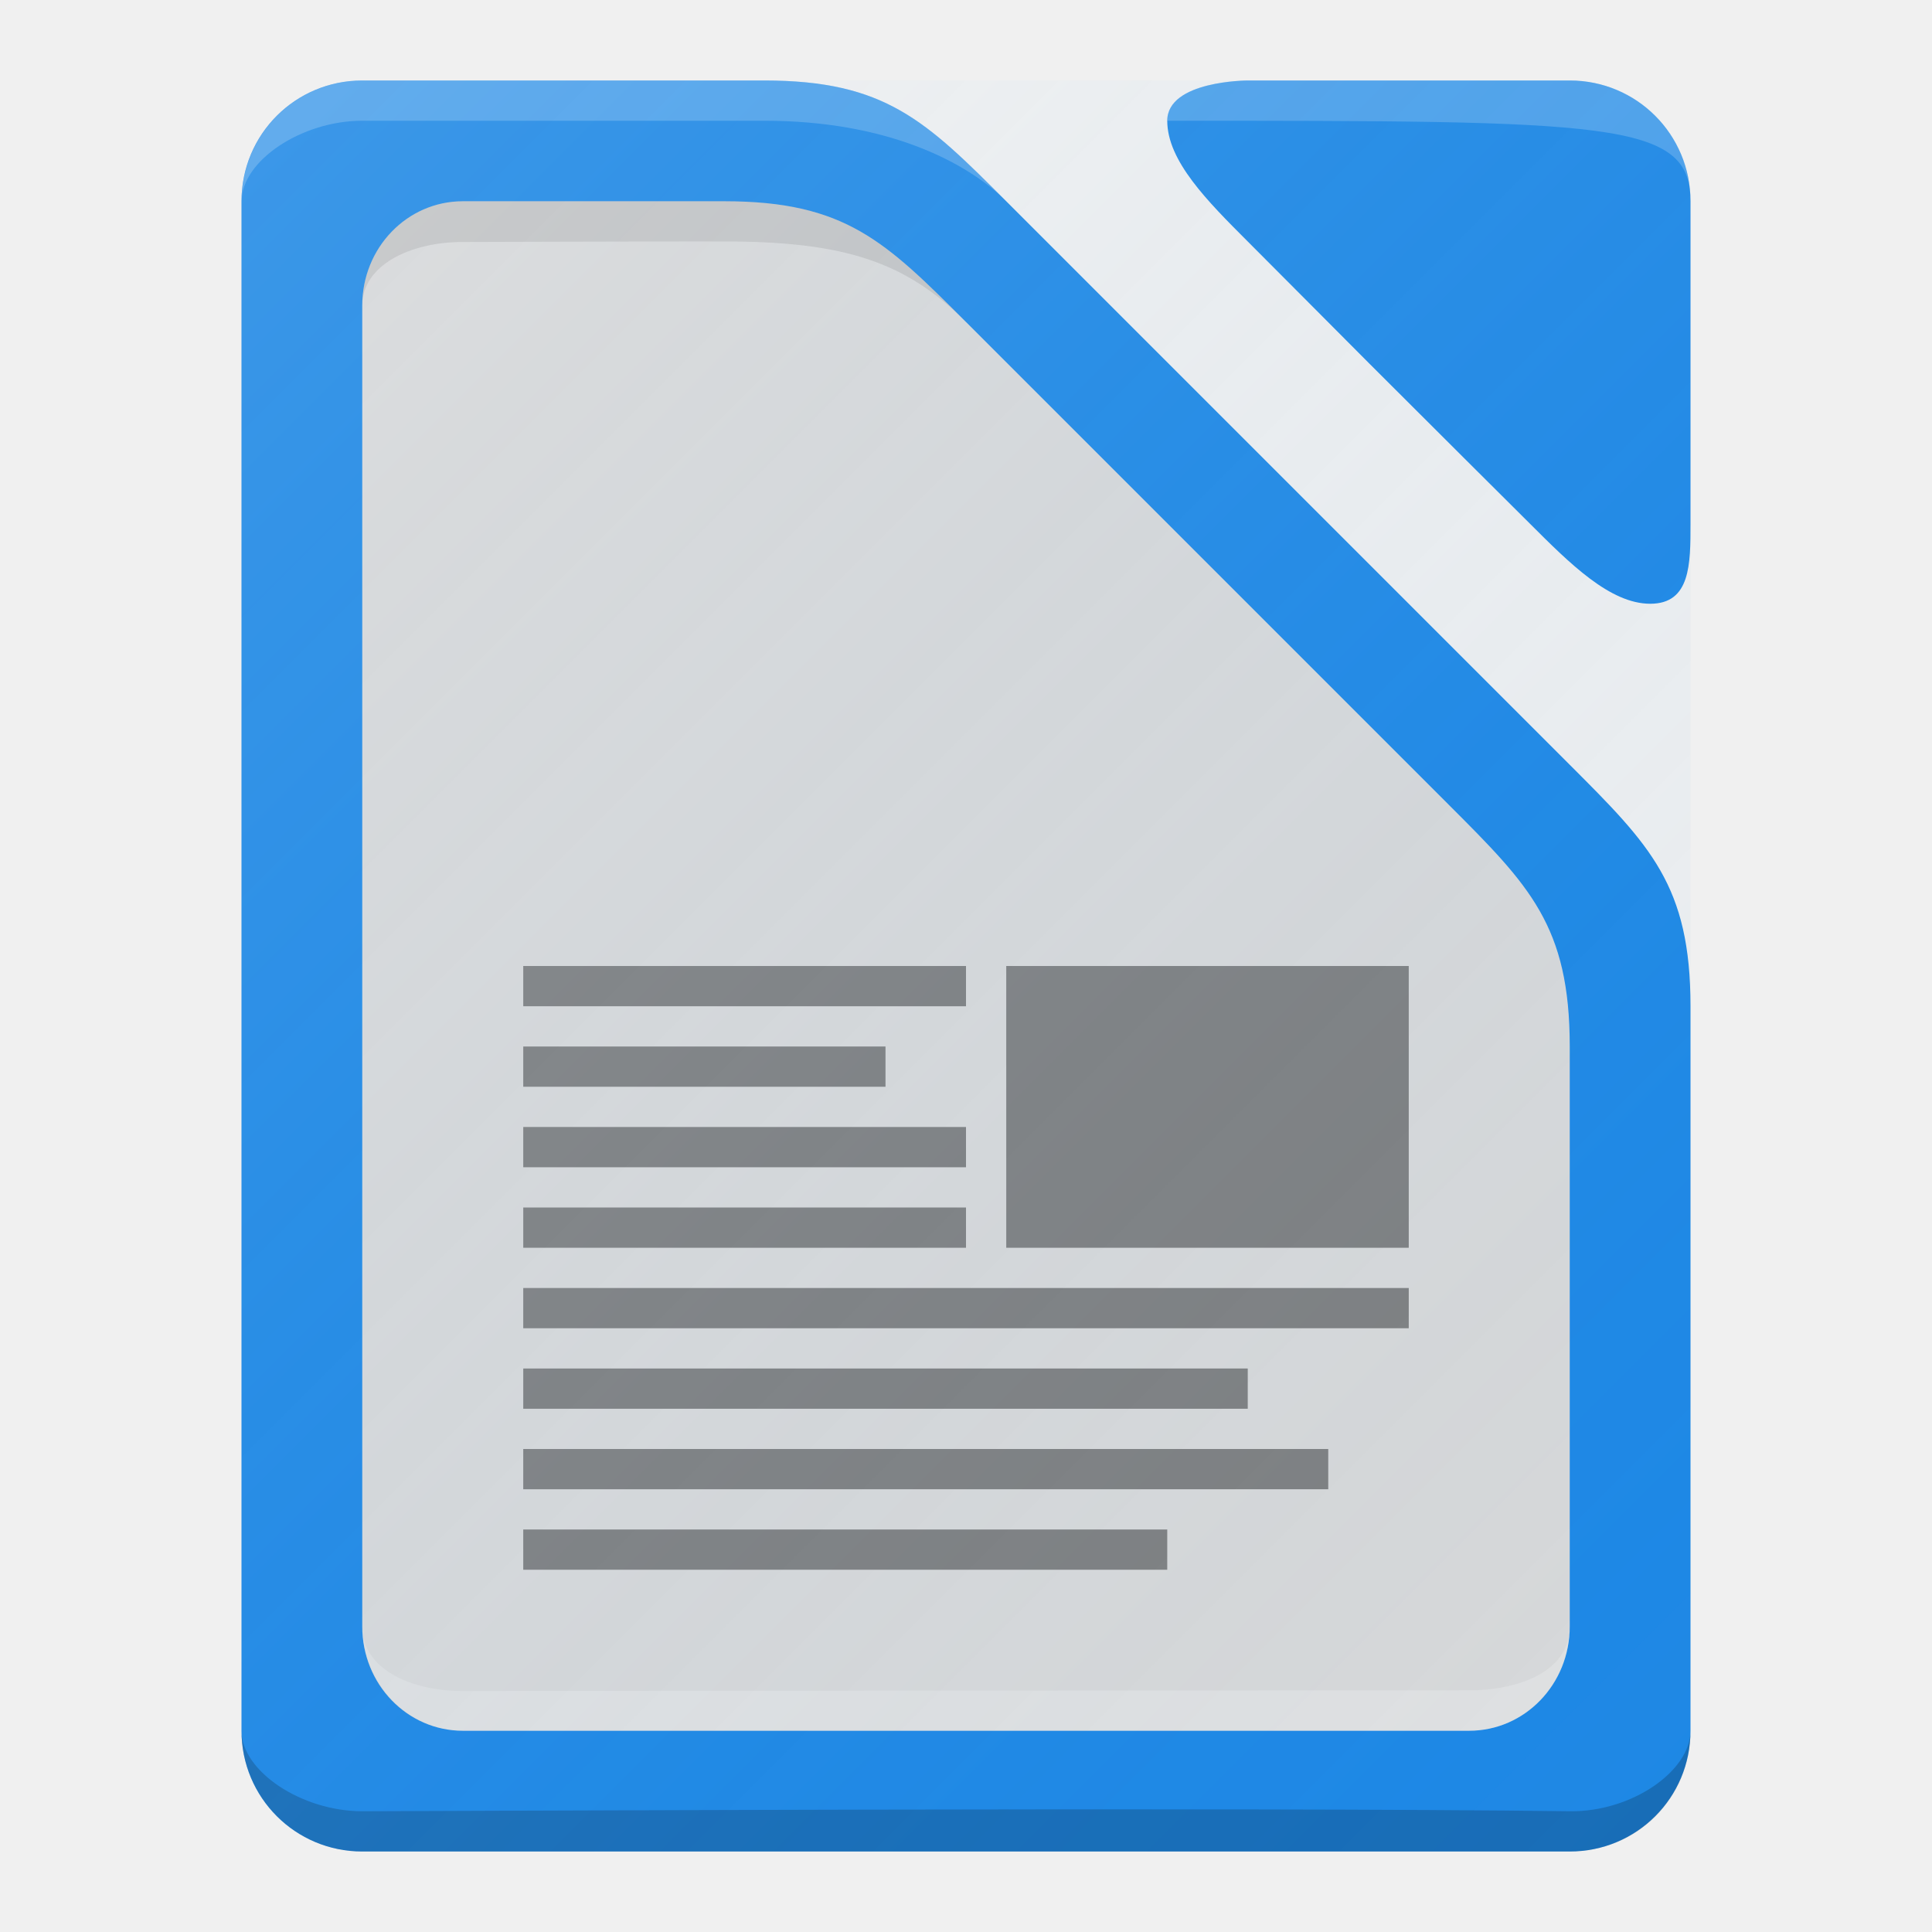
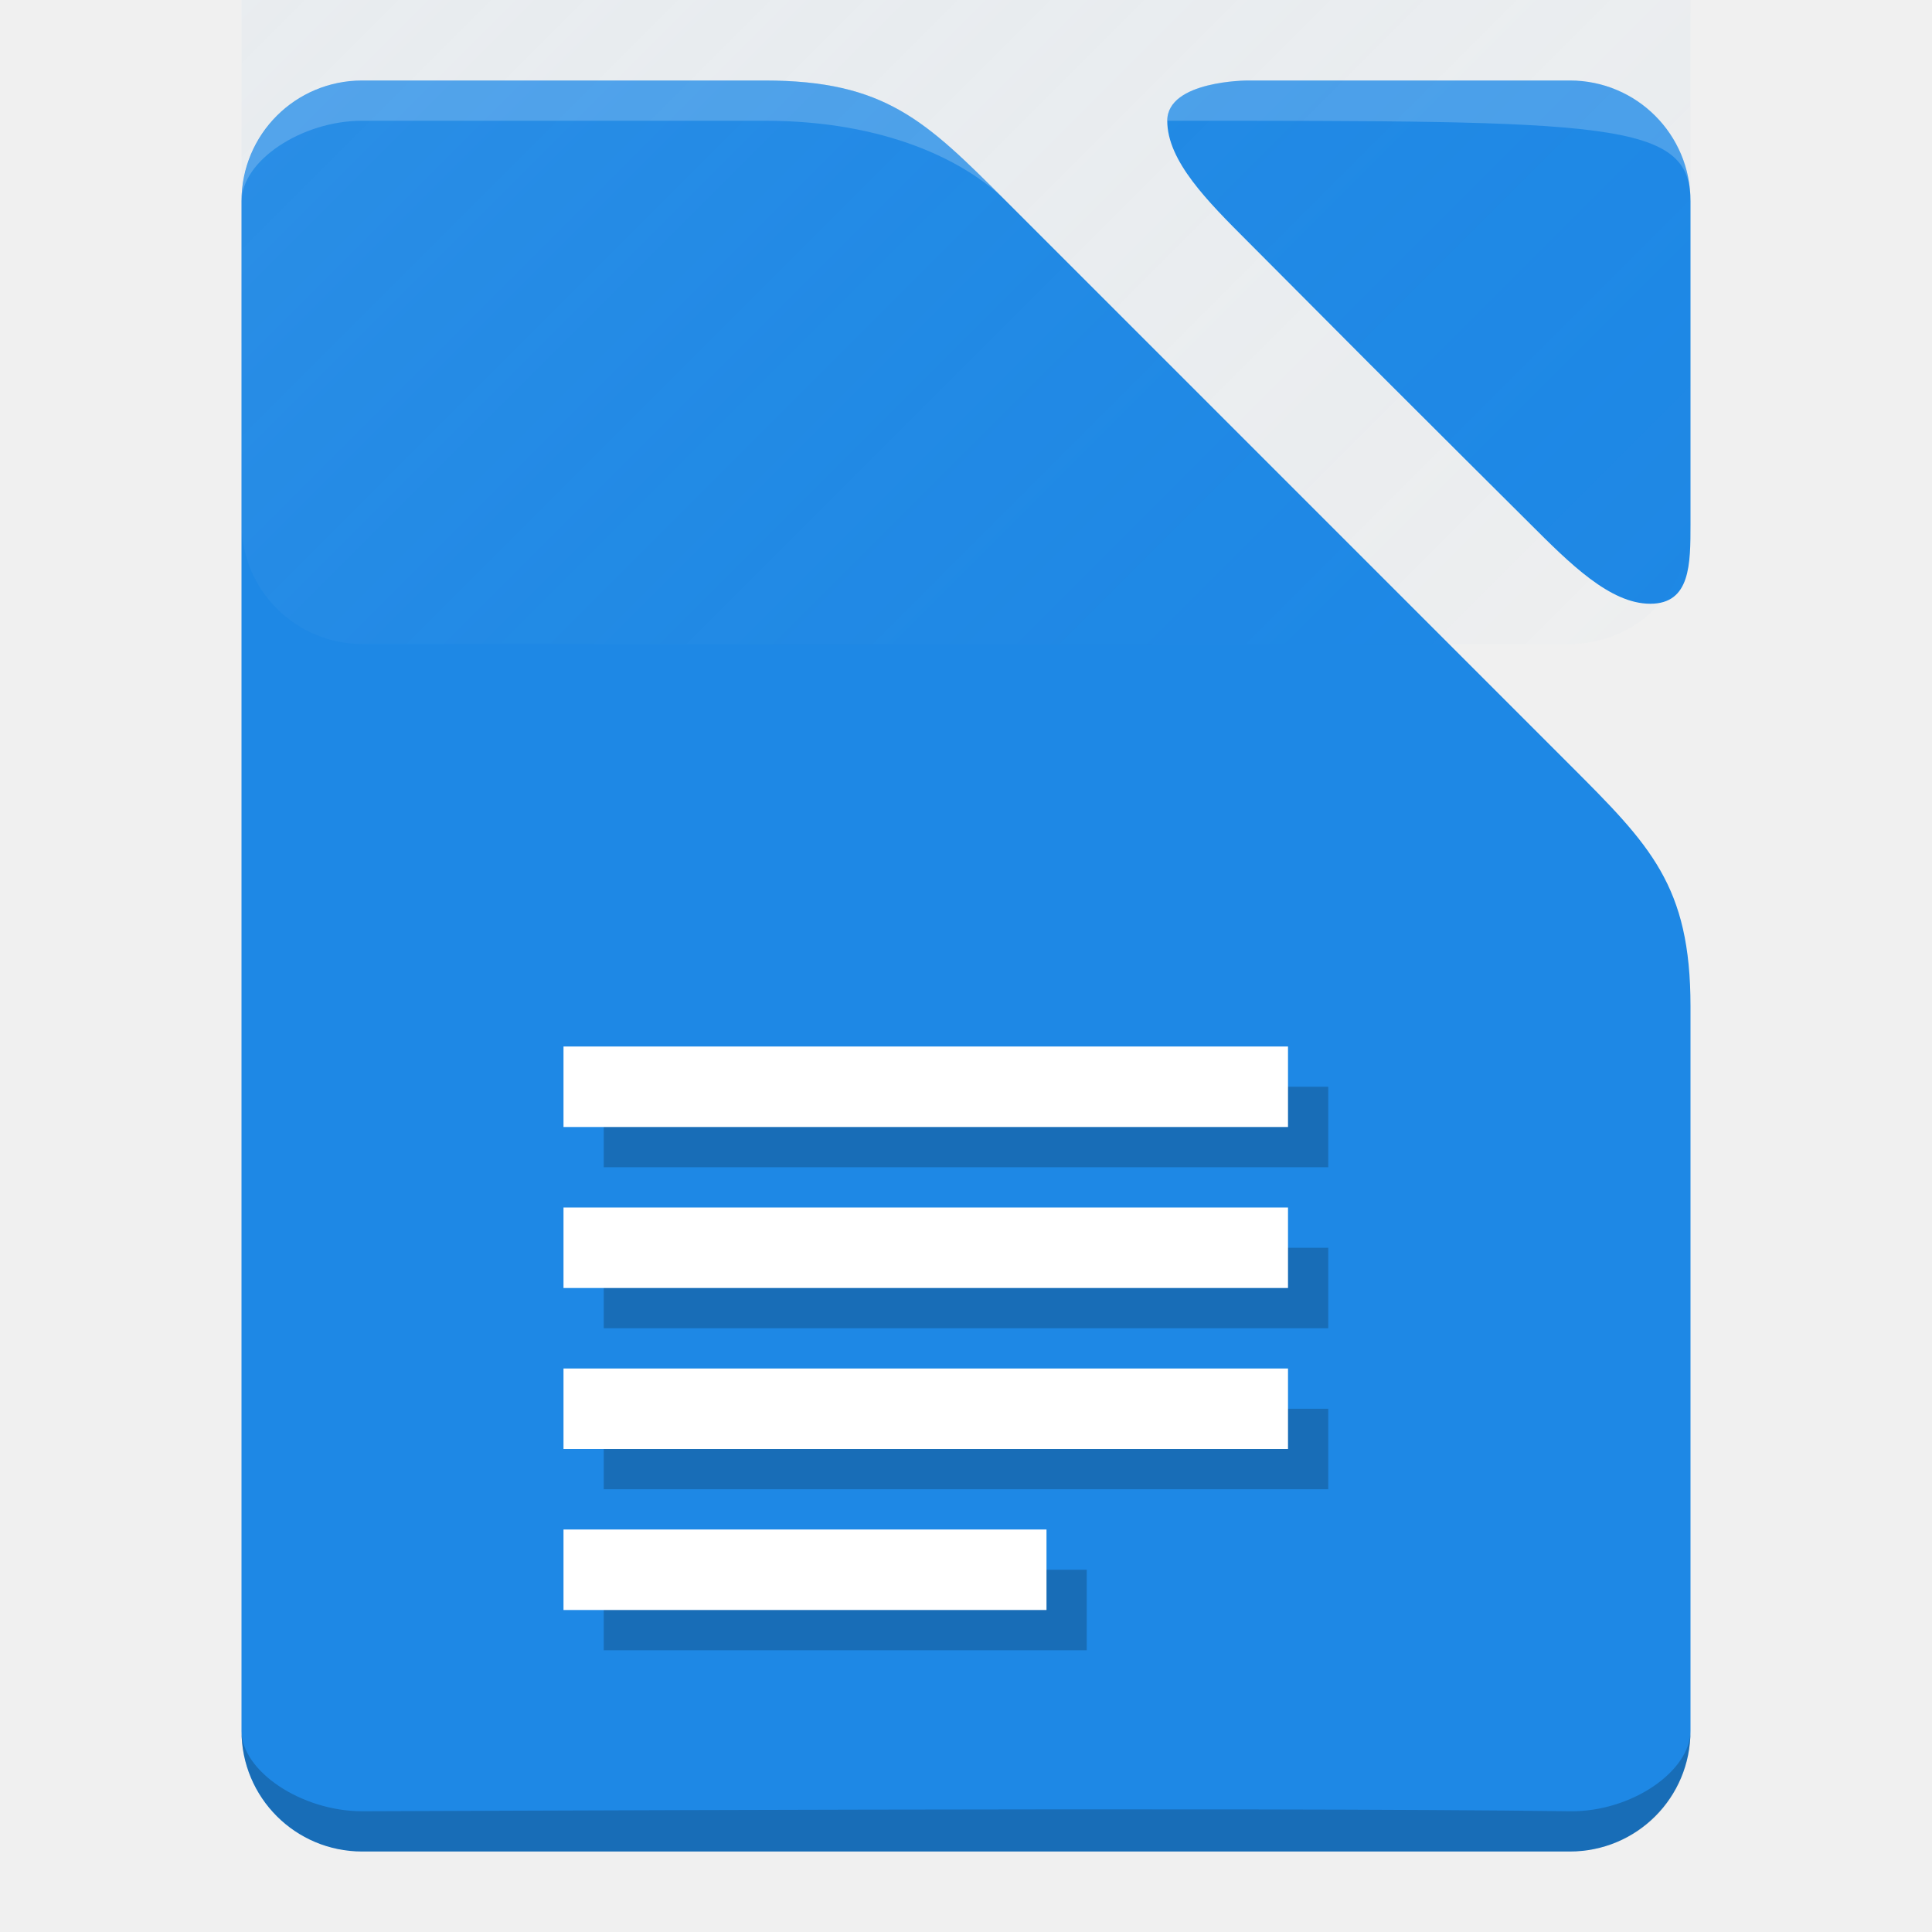
<svg xmlns="http://www.w3.org/2000/svg" xmlns:xlink="http://www.w3.org/1999/xlink" width="48" height="48" id="svg2" version="1.1">
  <defs id="defs4">
    <linearGradient id="linearGradient4396">
      <stop style="stop-color:#ffffff;stop-opacity:0.149" offset="0" id="stop4376" />
      <stop style="stop-color:#177ed5;stop-opacity:0" offset="1" id="stop4378" />
    </linearGradient>
-     <linearGradient xlink:href="#linearGradient4396" id="linearGradient4380" x1="-68" y1="1004.362" x2="-24" y2="1048.362" gradientUnits="userSpaceOnUse" gradientTransform="translate(70,2.000191)" />
+     <linearGradient xlink:href="#linearGradient4396" id="linearGradient4380" x1="-68" y1="1004.362" x2="-24" y2="1048.362" gradientUnits="userSpaceOnUse" gradientTransform="translate(70,-27.99981)" />
  </defs>
  <g id="layer1" transform="translate(0,-1004.362)">
-     <g id="g4263">
-       <path id="path3371" d="m 9,1006.362 c -1.662,0 -3,1.338 -3,3 l 0,38 c 0,1.662 1.338,3 3,3 l 30,0 c 1.662,0 3,-1.338 3,-3 l 0,-18 c 0,-3 -1,-4 -3.001,-6 L 25.012,1009.374 C 23,1007.362 22,1006.362 18.992,1006.362 Z" style="opacity:1;fill:#1e88e5;fill-opacity:1;stroke:none;stroke-width:0.5;stroke-linecap:round;stroke-miterlimit:4;stroke-dasharray:none;stroke-opacity:1" />
-       <g id="g4178">
-         <g id="g4166">
-           <path id="rect3362" d="m 29,1007.362 c 0,1 1,2 2,3 1.025,1.025 2.077,2.088 3.019,3.031 1.981,1.981 2.926,2.917 3.981,3.969 1,1 2,2 3,2 1,0 1,-0.984 1,-1.98 l 0,-8.02 c 0,-1.662 -1.338,-3 -3,-3 l -8,0 c 0,0 -2,0 -2,1 z" style="opacity:1;fill:#1e88e5;fill-opacity:1;stroke:none;stroke-width:0.5;stroke-linecap:round;stroke-miterlimit:4;stroke-dasharray:none;stroke-opacity:1" />
-           <path id="rect3362-5" d="m 29,1007.362 c 11,0 13,0 13,2 0,-1.68 -1.338,-3 -3,-3 l -8,0 c 0,0 -2.016,10e-5 -2,1 z" style="opacity:0.2;fill:#ffffff;fill-opacity:1;stroke:none;stroke-width:0.5;stroke-linecap:round;stroke-miterlimit:4;stroke-dasharray:none;stroke-opacity:1" />
-         </g>
-         <g id="g4170">
-           <path id="path3371-64" d="m 9.004,1006.362 c -1.662,0 -3,1.338 -3,3 -0.004,-1 1.483,-2 2.996,-2 0,0 6.677,0 10,0 3,0 5,1 6.016,2.012 -2.012,-2.012 -3.012,-3.012 -6.02,-3.012 z" style="opacity:0.2;fill:#ffffff;fill-opacity:1;stroke:none;stroke-width:0.5;stroke-linecap:round;stroke-miterlimit:4;stroke-dasharray:none;stroke-opacity:1" />
-           <path id="path3371-0" d="m 6,1047.362 c 0,1.651 1.338,3 3,3 l 30,0 c 1.662,0 3,-1.316 3,-3 0,1 -1.462,2.021 -3,2 -7.914,-0.106 -28.771,0 -30,0 -1.517,0 -3,-1 -3,-2 z" style="opacity:0.2;fill:#000000;fill-opacity:1;stroke:none;stroke-width:0.5;stroke-linecap:round;stroke-miterlimit:4;stroke-dasharray:none;stroke-opacity:1" />
-           <g id="g4360">
-             <path style="opacity:1;fill:#d9d9d9;fill-opacity:1;stroke:none;stroke-width:0.5;stroke-linecap:round;stroke-miterlimit:4;stroke-dasharray:none;stroke-opacity:1" d="m 11.5,1009.362 c -1.385,0 -2.5,1.155 -2.5,2.591 l 0,32.818 c 0,1.435 1.115,2.591 2.5,2.591 l 25,0 c 1.385,0 2.5,-1.155 2.5,-2.591 l 0,-14.409 c 0,-3 -1,-4 -3,-6 l -12,-12 c -2,-2 -3,-3 -6,-3 z" id="path3371-6" />
-             <path style="opacity:0.1;fill:#000000;fill-opacity:1;stroke:none;stroke-width:0.5;stroke-linecap:round;stroke-miterlimit:4;stroke-dasharray:none;stroke-opacity:1" d="m 11.5,1009.362 c -1.385,0 -2.5,1.155 -2.5,2.591 0,-0.989 1.163,-1.579 2.506,-1.579 0.468,0 3.41,-0.013 6.494,-0.013 3,0 4.516,0.516 6,2 -2,-2 -3,-3 -6,-3 z" id="path3371-6-5" />
-             <path style="opacity:0.2;fill:#ffffff;fill-opacity:1;stroke:none;stroke-width:0.5;stroke-linecap:round;stroke-miterlimit:4;stroke-dasharray:none;stroke-opacity:1" d="m 9,1044.771 c 0.006,1.403 1.115,2.591 2.5,2.591 l 25,0 c 1.385,0 2.5,-1.17 2.5,-2.591 0,1.153 -1.335,1.587 -2.495,1.587 -6.584,0 -24.022,0.015 -25.021,0.015 -1.232,0 -2.479,-0.518 -2.484,-1.602 z" id="path3371-6-6" />
-           </g>
-         </g>
-       </g>
-       <g transform="translate(0,-0.9999826)" id="g4195">
-         <rect style="opacity:1;fill:#808080;fill-opacity:1;stroke:none;stroke-width:0.5;stroke-linecap:round;stroke-miterlimit:4;stroke-dasharray:none;stroke-opacity:1" id="rect4263" width="9" height="1" x="13" y="1031.362" />
-         <rect style="opacity:1;fill:#808080;fill-opacity:1;stroke:none;stroke-width:0.5;stroke-linecap:round;stroke-miterlimit:4;stroke-dasharray:none;stroke-opacity:1" id="rect4263-3" width="11" height="1" x="13" y="1029.362" />
-         <rect style="opacity:1;fill:#808080;fill-opacity:1;stroke:none;stroke-width:0.5;stroke-linecap:round;stroke-miterlimit:4;stroke-dasharray:none;stroke-opacity:1" id="rect4263-8" width="11" height="1" x="13" y="1033.362" />
-         <rect style="opacity:1;fill:#808080;fill-opacity:1;stroke:none;stroke-width:0.5;stroke-linecap:round;stroke-miterlimit:4;stroke-dasharray:none;stroke-opacity:1" id="rect4263-5" width="11" height="1" x="13" y="1035.362" />
-         <rect style="opacity:1;fill:#808080;fill-opacity:1;stroke:none;stroke-width:0.5;stroke-linecap:round;stroke-miterlimit:4;stroke-dasharray:none;stroke-opacity:1" id="rect4263-0" width="22" height="1" x="13" y="1037.362" />
-         <rect style="opacity:1;fill:#808080;fill-opacity:1;stroke:none;stroke-width:0.5;stroke-linecap:round;stroke-miterlimit:4;stroke-dasharray:none;stroke-opacity:1" id="rect4263-4" width="18" height="1" x="13" y="1039.362" />
-         <rect style="opacity:1;fill:#808080;fill-opacity:1;stroke:none;stroke-width:0.5;stroke-linecap:round;stroke-miterlimit:4;stroke-dasharray:none;stroke-opacity:1" id="rect4263-89" width="20" height="1" x="13" y="1041.362" />
-         <rect style="opacity:1;fill:#808080;fill-opacity:1;stroke:none;stroke-width:0.5;stroke-linecap:round;stroke-miterlimit:4;stroke-dasharray:none;stroke-opacity:1" id="rect4263-89-0" width="16" height="1" x="13" y="1043.362" />
-         <rect style="opacity:1;fill:#808080;fill-opacity:1;stroke:none;stroke-width:0.5;stroke-linecap:round;stroke-miterlimit:4;stroke-dasharray:none;stroke-opacity:1" id="rect4325" width="10" height="7" x="25" y="1029.362" />
-       </g>
-       <rect ry="3" rx="3" y="1006.362" x="6" height="44" width="36" id="rect4342" style="opacity:1;fill:url(#linearGradient4380);fill-opacity:1;stroke:none;stroke-width:0.5;stroke-linecap:round;stroke-miterlimit:4;stroke-dasharray:none;stroke-opacity:1" />
+     <path style="opacity:1;fill:#1e88e5;fill-opacity:1;stroke:none;stroke-width:0.5;stroke-linecap:round;stroke-miterlimit:4;stroke-dasharray:none;stroke-opacity:1" d="m 9,1006.362 c -1.662,0 -3,1.338 -3,3 l 0,38 c 0,1.662 1.338,3 3,3 l 30,0 c 1.662,0 3,-1.338 3,-3 l 0,-18 c 0,-3 -1,-4 -3.001,-6 L 25.012,1009.374 C 23,1007.362 22,1006.362 18.992,1006.362 Z" id="path3371" />
+     <g id="g4166">
+       <path id="rect3362" d="m 29,1007.362 c 0,1 1,2 2,3 1.025,1.025 2.077,2.088 3.019,3.031 1.981,1.981 2.926,2.917 3.981,3.969 1,1 2,2 3,2 1,0 1,-0.984 1,-1.98 l 0,-8.02 c 0,-1.662 -1.338,-3 -3,-3 l -8,0 c 0,0 -2,0 -2,1 z" style="opacity:1;fill:#1e88e5;fill-opacity:1;stroke:none;stroke-width:0.5;stroke-linecap:round;stroke-miterlimit:4;stroke-dasharray:none;stroke-opacity:1" />
+       <path id="rect3362-5" d="m 29,1007.362 c 11,0 13,0 13,2 0,-1.68 -1.338,-3 -3,-3 l -8,0 c 0,0 -2.016,10e-5 -2,1 z" style="opacity:0.2;fill:#ffffff;fill-opacity:1;stroke:none;stroke-width:0.5;stroke-linecap:round;stroke-miterlimit:4;stroke-dasharray:none;stroke-opacity:1" />
    </g>
+     <path style="opacity:0.2;fill:#ffffff;fill-opacity:1;stroke:none;stroke-width:0.5;stroke-linecap:round;stroke-miterlimit:4;stroke-dasharray:none;stroke-opacity:1" d="m 9.004,1006.362 c -1.662,0 -3,1.338 -3,3 -0.004,-1 1.483,-2 2.996,-2 0,0 6.677,0 10,0 3,0 5,1 6.016,2.012 -2.012,-2.012 -3.012,-3.012 -6.02,-3.012 z" id="path3371-64" />
+     <path style="opacity:0.2;fill:#000000;fill-opacity:1;stroke:none;stroke-width:0.5;stroke-linecap:round;stroke-miterlimit:4;stroke-dasharray:none;stroke-opacity:1" d="m 6,1047.362 c 0,1.651 1.338,3 3,3 l 30,0 c 1.662,0 3,-1.316 3,-3 0,1 -1.462,2.021 -3,2 -7.914,-0.106 -28.771,0 -30,0 -1.517,0 -3,-1 -3,-2 z" id="path3371-0" />
+     <rect style="opacity:1;fill:url(#linearGradient4380);fill-opacity:1;stroke:none;stroke-width:0.5;stroke-linecap:round;stroke-miterlimit:4;stroke-dasharray:none;stroke-opacity:1" id="rect4342" width="36" height="44" x="6" y="976.362" rx="3" ry="3" />
+     <rect style="opacity:1;fill:#000000;fill-opacity:0.2;stroke:none;stroke-width:1;stroke-linecap:butt;stroke-linejoin:round;stroke-miterlimit:14.5;stroke-dasharray:none;stroke-opacity:1" id="rect4176" width="18" height="2" x="15" y="1031.362" />
+     <rect y="1035.362" x="15" height="2" width="18" id="rect4178" style="opacity:1;fill:#000000;fill-opacity:0.2;stroke:none;stroke-width:1;stroke-linecap:butt;stroke-linejoin:round;stroke-miterlimit:14.5;stroke-dasharray:none;stroke-opacity:1" />
+     <rect style="opacity:1;fill:#000000;fill-opacity:0.2;stroke:none;stroke-width:1;stroke-linecap:butt;stroke-linejoin:round;stroke-miterlimit:14.5;stroke-dasharray:none;stroke-opacity:1" id="rect4180" width="18" height="2" x="15" y="1039.362" />
+     <rect y="1043.362" x="15" height="2" width="12" id="rect4182" style="opacity:1;fill:#000000;fill-opacity:0.2;stroke:none;stroke-width:1;stroke-linecap:butt;stroke-linejoin:round;stroke-miterlimit:14.5;stroke-dasharray:none;stroke-opacity:1" />
+     <rect y="1030.362" x="14" height="2" width="18" id="rect4186" style="opacity:1;fill:#ffffff;fill-opacity:1;stroke:none;stroke-width:1;stroke-linecap:butt;stroke-linejoin:round;stroke-miterlimit:14.5;stroke-dasharray:none;stroke-opacity:1" />
+     <rect style="opacity:1;fill:#ffffff;fill-opacity:1;stroke:none;stroke-width:1;stroke-linecap:butt;stroke-linejoin:round;stroke-miterlimit:14.5;stroke-dasharray:none;stroke-opacity:1" id="rect4188" width="18" height="2" x="14" y="1034.362" />
+     <rect y="1038.362" x="14" height="2" width="18" id="rect4190" style="opacity:1;fill:#ffffff;fill-opacity:1;stroke:none;stroke-width:1;stroke-linecap:butt;stroke-linejoin:round;stroke-miterlimit:14.5;stroke-dasharray:none;stroke-opacity:1" />
+     <rect style="opacity:1;fill:#ffffff;fill-opacity:1;stroke:none;stroke-width:1;stroke-linecap:butt;stroke-linejoin:round;stroke-miterlimit:14.5;stroke-dasharray:none;stroke-opacity:1" id="rect4192" width="12" height="2" x="14" y="1042.362" />
  </g>
</svg>
